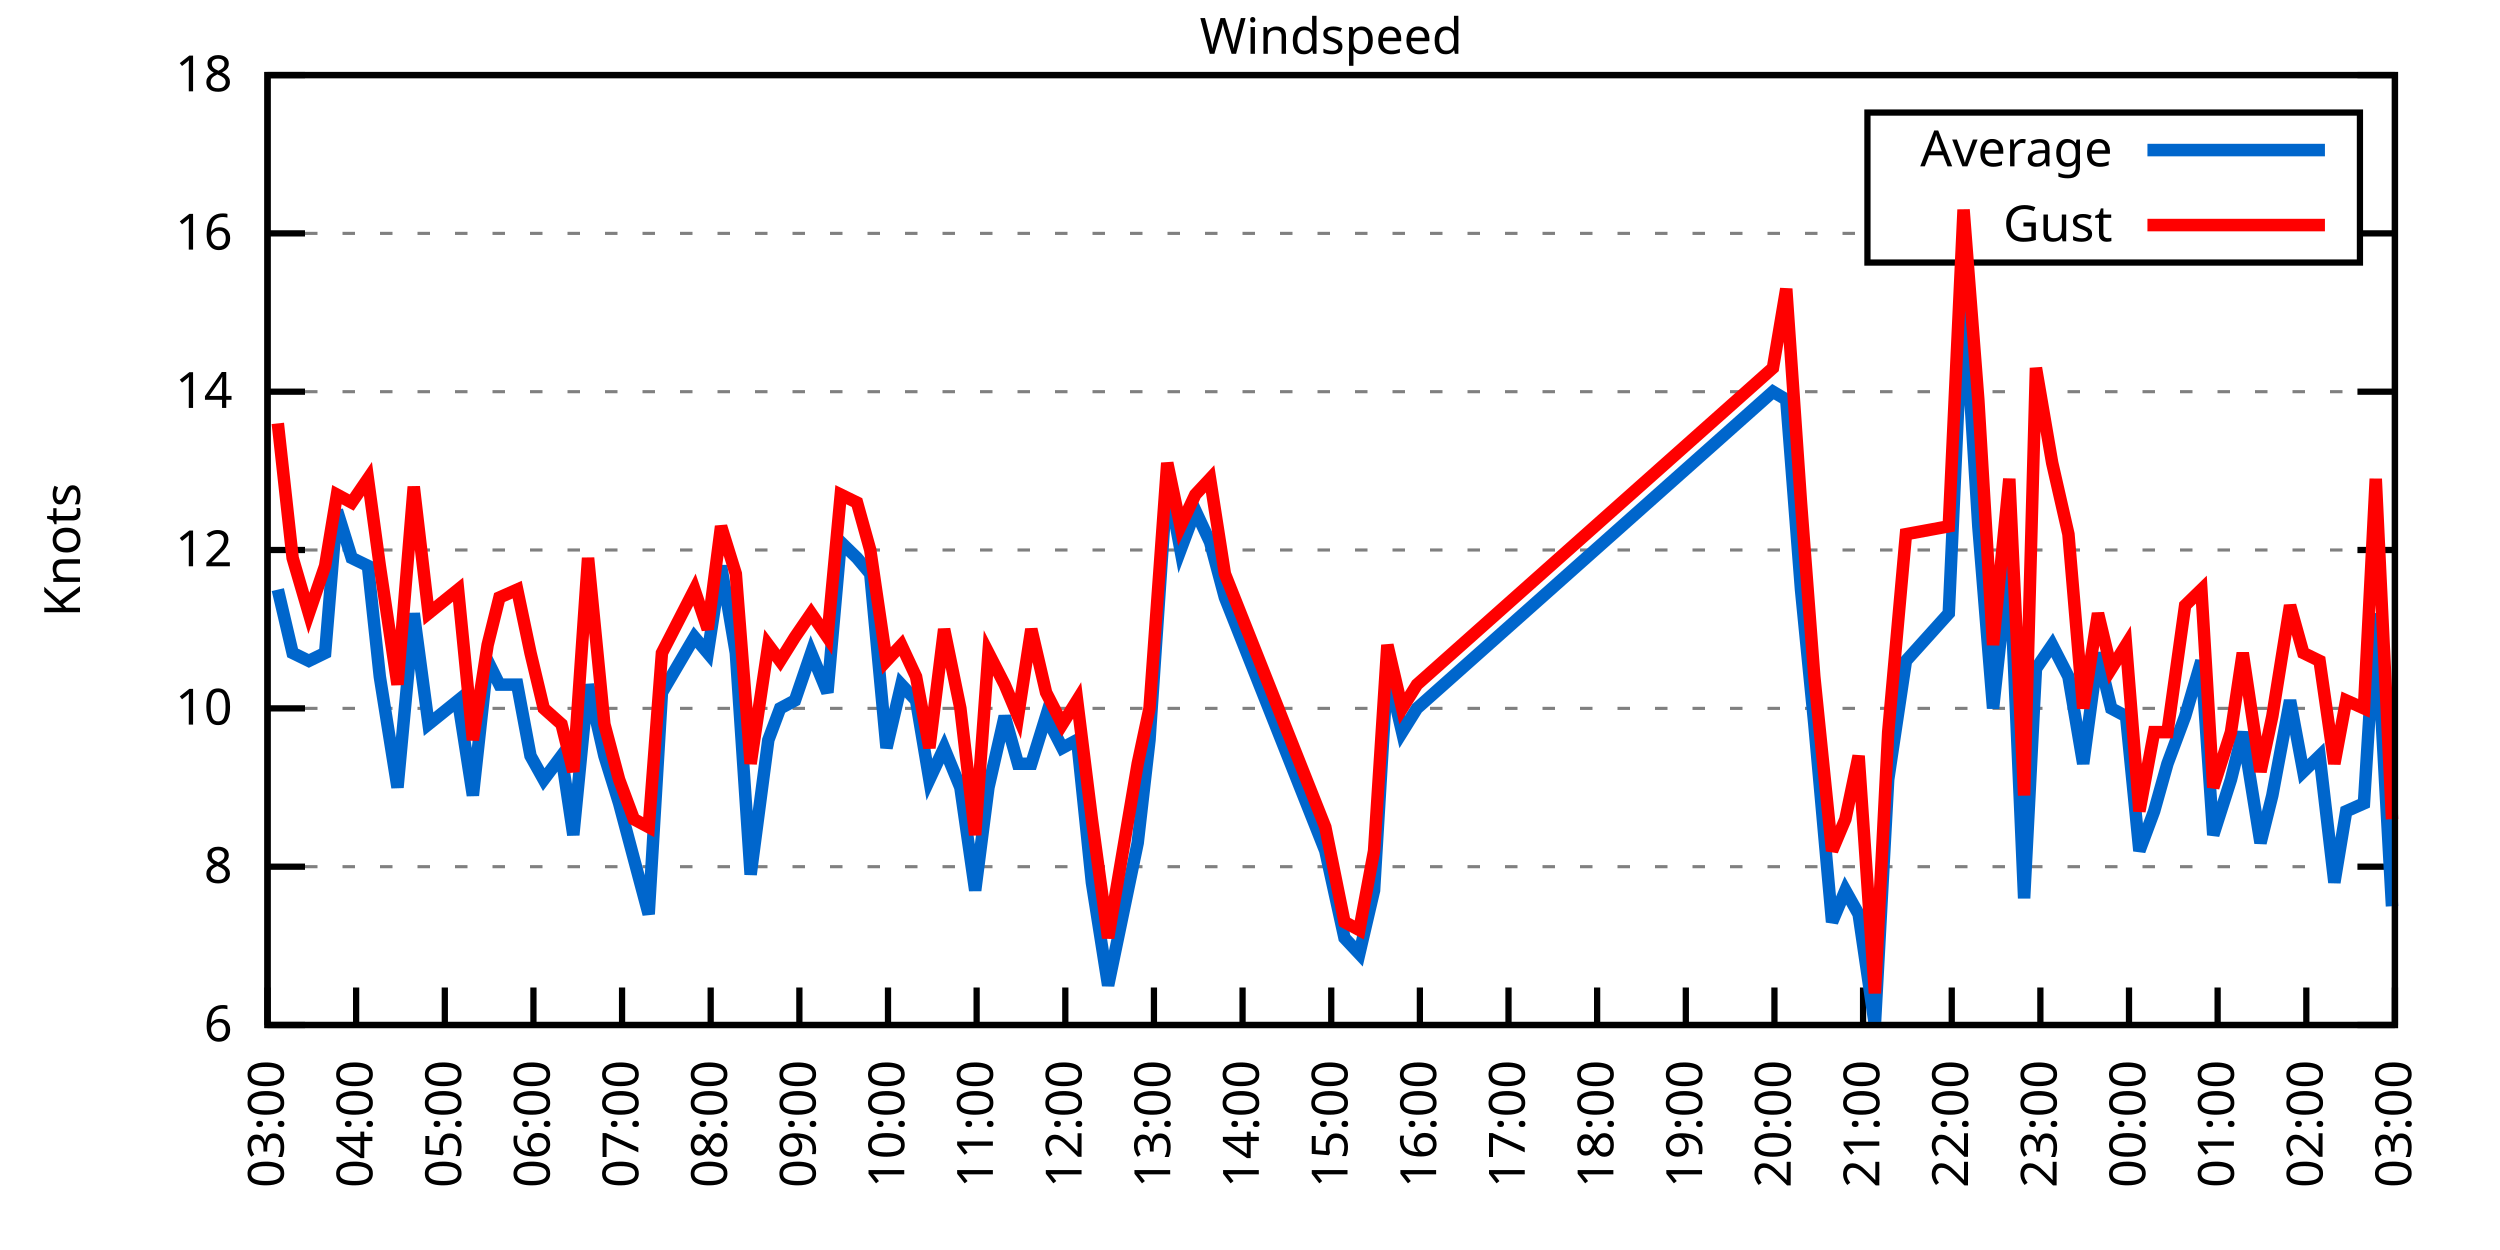
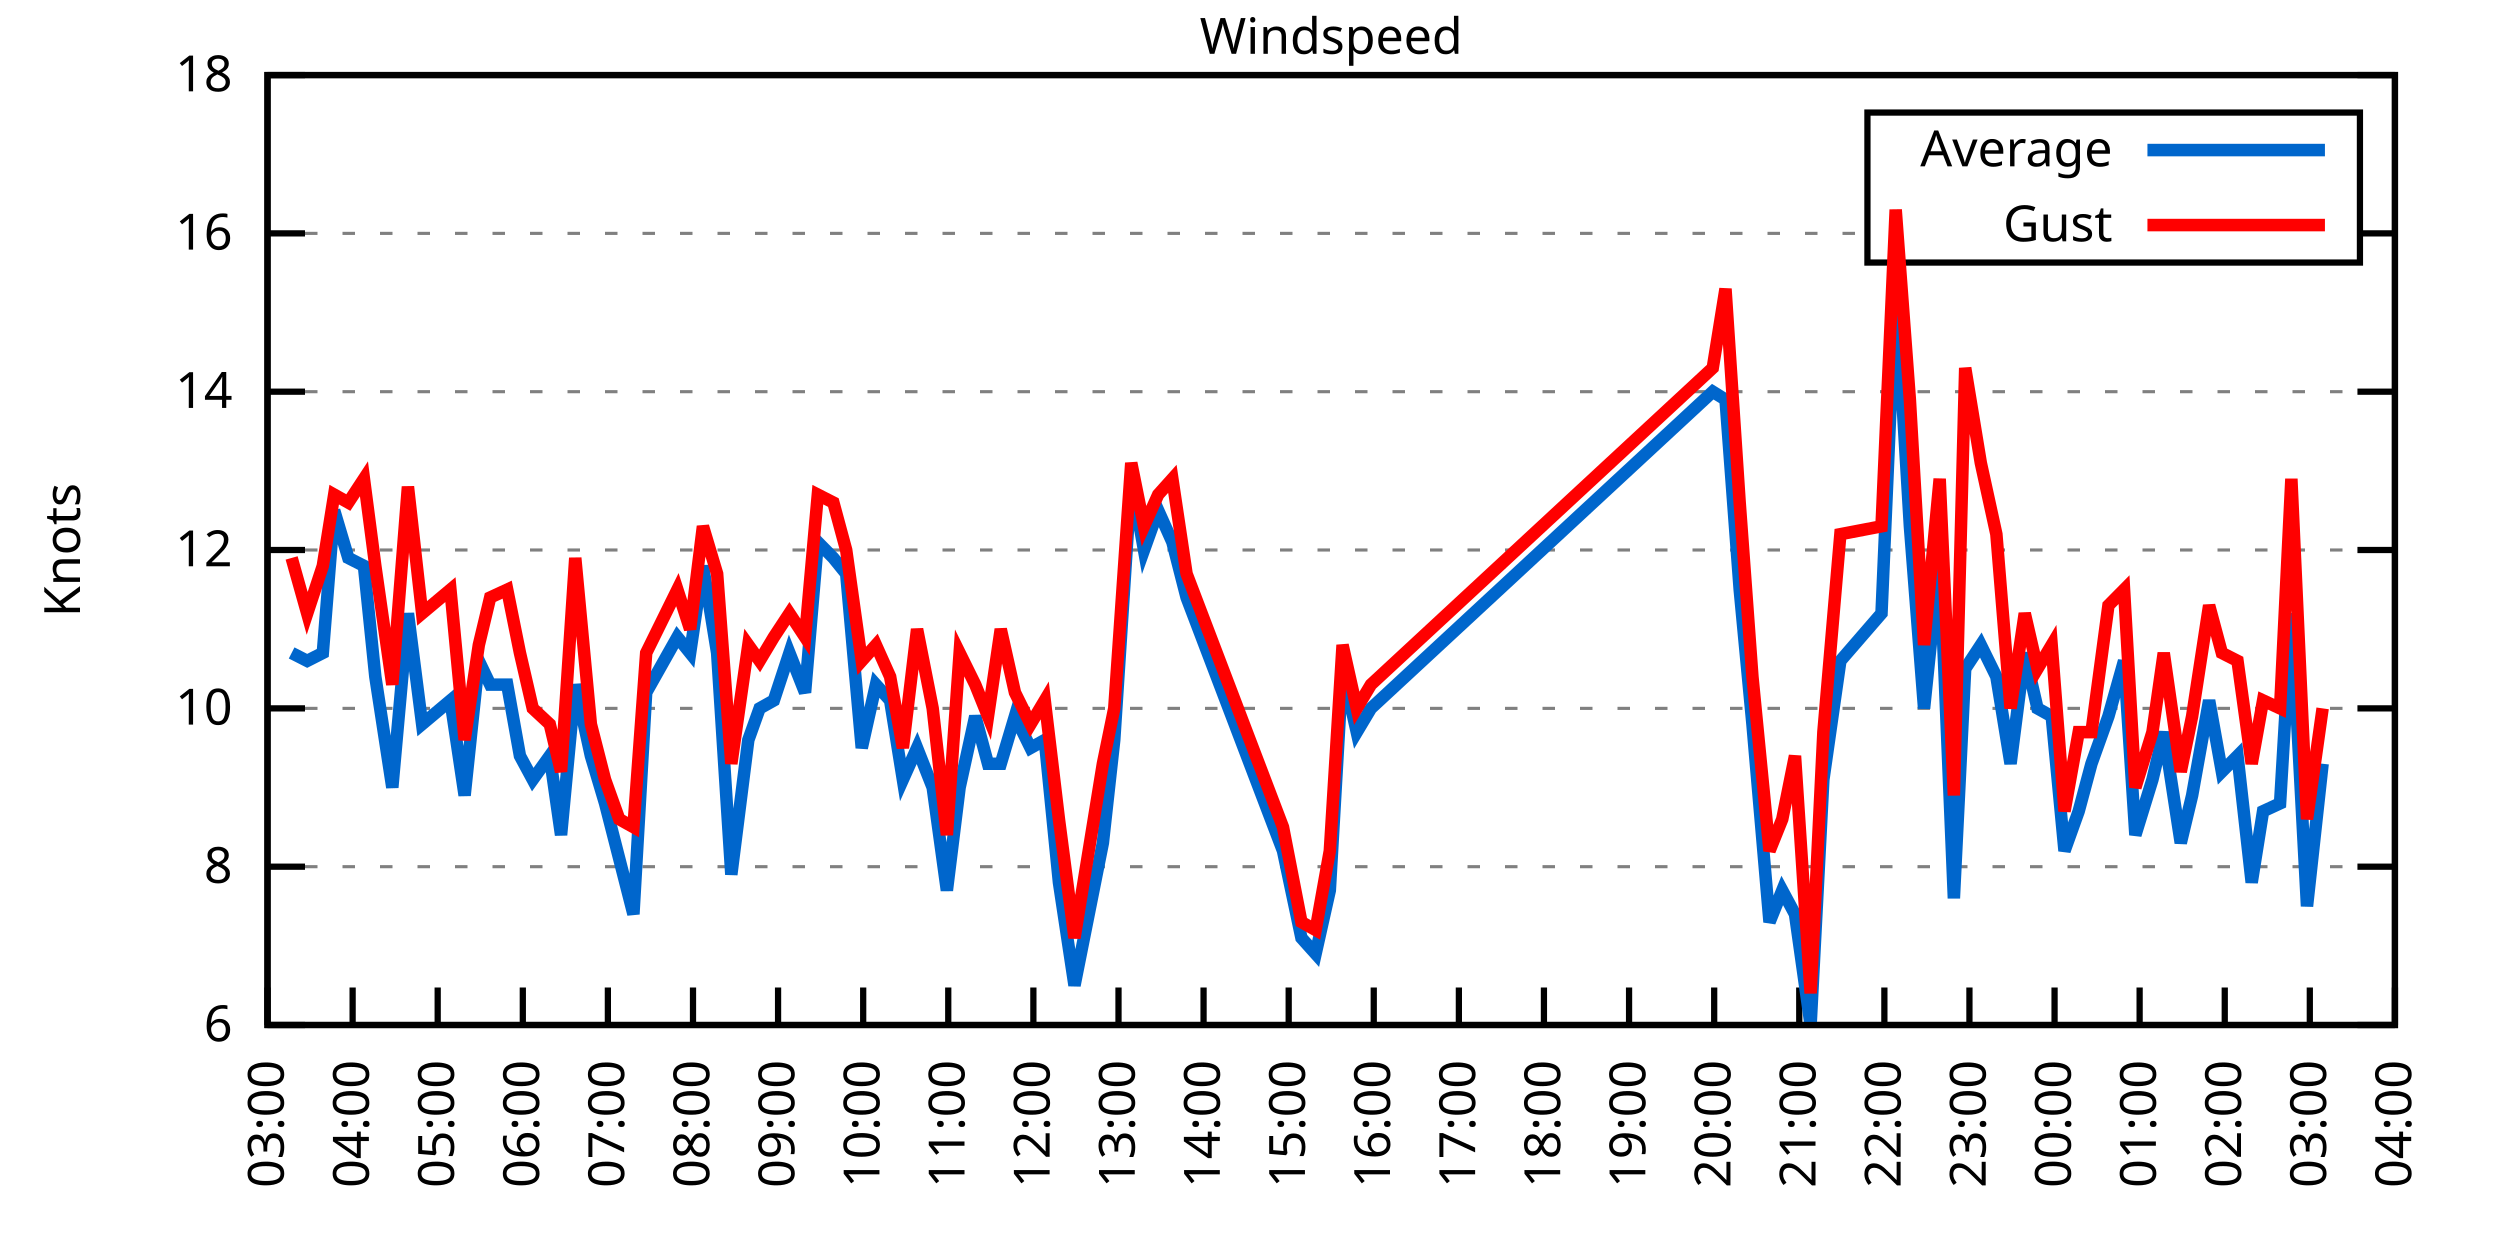
<svg xmlns="http://www.w3.org/2000/svg" xmlns:xlink="http://www.w3.org/1999/xlink" width="400" height="200" viewBox="0 0 400 200">
  <g id="gnuplot_canvas">
    <rect x="0" y="0" width="400" height="200" fill="none" />
    <defs>
      <circle id="gpDot" r="0.5" stroke-width="0.5" stroke="currentColor" />
      <path id="gpPt0" stroke-width="0.333" stroke="currentColor" d="M-1,0 h2 M0,-1 v2" />
      <path id="gpPt1" stroke-width="0.333" stroke="currentColor" d="M-1,-1 L1,1 M1,-1 L-1,1" />
      <path id="gpPt2" stroke-width="0.333" stroke="currentColor" d="M-1,0 L1,0 M0,-1 L0,1 M-1,-1 L1,1 M-1,1 L1,-1" />
      <rect id="gpPt3" stroke-width="0.333" stroke="currentColor" x="-1" y="-1" width="2" height="2" />
      <rect id="gpPt4" stroke-width="0.333" stroke="currentColor" fill="currentColor" x="-1" y="-1" width="2" height="2" />
      <circle id="gpPt5" stroke-width="0.333" stroke="currentColor" cx="0" cy="0" r="1" />
      <use xlink:href="#gpPt5" id="gpPt6" fill="currentColor" stroke="none" />
      <path id="gpPt7" stroke-width="0.333" stroke="currentColor" d="M0,-1.33 L-1.33,0.67 L1.33,0.67 z" />
      <use xlink:href="#gpPt7" id="gpPt8" fill="currentColor" stroke="none" />
      <use xlink:href="#gpPt7" id="gpPt9" stroke="currentColor" transform="rotate(180)" />
      <use xlink:href="#gpPt9" id="gpPt10" fill="currentColor" stroke="none" />
      <use xlink:href="#gpPt3" id="gpPt11" stroke="currentColor" transform="rotate(45)" />
      <use xlink:href="#gpPt11" id="gpPt12" fill="currentColor" stroke="none" />
      <path id="gpPt13" stroke-width="0.333" stroke="currentColor" d="M0,1.330 L1.265,0.411 L0.782,-1.067 L-0.782,-1.076 L-1.265,0.411 z" />
      <use xlink:href="#gpPt13" id="gpPt14" fill="currentColor" stroke="none" />
      <filter id="textbox" filterUnits="objectBoundingBox" x="0" y="0" height="1" width="1">
        <feFlood flood-color="white" flood-opacity="1" result="bgnd" />
        <feComposite in="SourceGraphic" in2="bgnd" operator="atop" />
      </filter>
      <filter id="greybox" filterUnits="objectBoundingBox" x="0" y="0" height="1" width="1">
        <feFlood flood-color="lightgrey" flood-opacity="1" result="grey" />
        <feComposite in="SourceGraphic" in2="grey" operator="atop" />
      </filter>
    </defs>
    <g fill="none" color="white" stroke="currentColor" stroke-width="1.00" stroke-linecap="butt" stroke-linejoin="miter">
</g>
    <g fill="none" color="black" stroke="currentColor" stroke-width="1.00" stroke-linecap="butt" stroke-linejoin="miter">
      <g stroke="none" shape-rendering="crispEdges">
        <polygon fill="rgb(255, 255, 255)" points="42.80,164.00 383.18,164.00 383.18,12.02 42.80,12.02 " />
      </g>
    </g>
    <g fill="none" color="black" stroke="currentColor" stroke-width="1.00" stroke-linecap="butt" stroke-linejoin="miter">
</g>
    <g fill="none" color="black" stroke="black" stroke-width="0.50" stroke-linecap="butt" stroke-linejoin="miter">
</g>
    <g fill="none" color="gray" stroke="currentColor" stroke-width="0.50" stroke-linecap="butt" stroke-linejoin="miter">
      <path stroke="gray" stroke-dasharray="2,4" class="gridline" d="M42.80,164.00 L383.19,164.00  " />
    </g>
    <g fill="none" color="gray" stroke="gray" stroke-width="1.00" stroke-linecap="butt" stroke-linejoin="miter">
</g>
    <g fill="none" color="black" stroke="currentColor" stroke-width="1.00" stroke-linecap="butt" stroke-linejoin="miter">
      <path stroke="black" d="M42.80,164.00 L48.80,164.00 M383.19,164.00 L377.19,164.00  " />
      <g transform="translate(37.20,166.60)" stroke="none" fill="black" font-family="Sans" font-size="8.00" text-anchor="end">
        <text>
          <tspan font-family="Sans"> 6</tspan>
        </text>
      </g>
    </g>
    <g fill="none" color="black" stroke="currentColor" stroke-width="1.00" stroke-linecap="butt" stroke-linejoin="miter">
</g>
    <g fill="none" color="black" stroke="black" stroke-width="0.50" stroke-linecap="butt" stroke-linejoin="miter">
</g>
    <g fill="none" color="gray" stroke="currentColor" stroke-width="0.50" stroke-linecap="butt" stroke-linejoin="miter">
      <path stroke="gray" stroke-dasharray="2,4" class="gridline" d="M42.80,138.67 L383.19,138.67  " />
    </g>
    <g fill="none" color="gray" stroke="gray" stroke-width="1.00" stroke-linecap="butt" stroke-linejoin="miter">
</g>
    <g fill="none" color="black" stroke="currentColor" stroke-width="1.00" stroke-linecap="butt" stroke-linejoin="miter">
      <path stroke="black" d="M42.80,138.67 L48.80,138.67 M383.19,138.67 L377.19,138.67  " />
      <g transform="translate(37.20,141.27)" stroke="none" fill="black" font-family="Sans" font-size="8.00" text-anchor="end">
        <text>
          <tspan font-family="Sans"> 8</tspan>
        </text>
      </g>
    </g>
    <g fill="none" color="black" stroke="currentColor" stroke-width="1.00" stroke-linecap="butt" stroke-linejoin="miter">
</g>
    <g fill="none" color="black" stroke="black" stroke-width="0.50" stroke-linecap="butt" stroke-linejoin="miter">
</g>
    <g fill="none" color="gray" stroke="currentColor" stroke-width="0.50" stroke-linecap="butt" stroke-linejoin="miter">
      <path stroke="gray" stroke-dasharray="2,4" class="gridline" d="M42.80,113.34 L383.19,113.34  " />
    </g>
    <g fill="none" color="gray" stroke="gray" stroke-width="1.00" stroke-linecap="butt" stroke-linejoin="miter">
</g>
    <g fill="none" color="black" stroke="currentColor" stroke-width="1.00" stroke-linecap="butt" stroke-linejoin="miter">
      <path stroke="black" d="M42.80,113.34 L48.80,113.34 M383.19,113.34 L377.19,113.34  " />
      <g transform="translate(37.20,115.94)" stroke="none" fill="black" font-family="Sans" font-size="8.00" text-anchor="end">
        <text>
          <tspan font-family="Sans"> 10</tspan>
        </text>
      </g>
    </g>
    <g fill="none" color="black" stroke="currentColor" stroke-width="1.00" stroke-linecap="butt" stroke-linejoin="miter">
</g>
    <g fill="none" color="black" stroke="black" stroke-width="0.50" stroke-linecap="butt" stroke-linejoin="miter">
</g>
    <g fill="none" color="gray" stroke="currentColor" stroke-width="0.50" stroke-linecap="butt" stroke-linejoin="miter">
      <path stroke="gray" stroke-dasharray="2,4" class="gridline" d="M42.80,88.00 L383.19,88.00  " />
    </g>
    <g fill="none" color="gray" stroke="gray" stroke-width="1.00" stroke-linecap="butt" stroke-linejoin="miter">
</g>
    <g fill="none" color="black" stroke="currentColor" stroke-width="1.00" stroke-linecap="butt" stroke-linejoin="miter">
      <path stroke="black" d="M42.80,88.00 L48.80,88.00 M383.19,88.00 L377.19,88.00  " />
      <g transform="translate(37.20,90.60)" stroke="none" fill="black" font-family="Sans" font-size="8.00" text-anchor="end">
        <text>
          <tspan font-family="Sans"> 12</tspan>
        </text>
      </g>
    </g>
    <g fill="none" color="black" stroke="currentColor" stroke-width="1.00" stroke-linecap="butt" stroke-linejoin="miter">
</g>
    <g fill="none" color="black" stroke="black" stroke-width="0.50" stroke-linecap="butt" stroke-linejoin="miter">
</g>
    <g fill="none" color="gray" stroke="currentColor" stroke-width="0.50" stroke-linecap="butt" stroke-linejoin="miter">
      <path stroke="gray" stroke-dasharray="2,4" class="gridline" d="M42.80,62.67 L383.19,62.67  " />
    </g>
    <g fill="none" color="gray" stroke="gray" stroke-width="1.00" stroke-linecap="butt" stroke-linejoin="miter">
</g>
    <g fill="none" color="black" stroke="currentColor" stroke-width="1.00" stroke-linecap="butt" stroke-linejoin="miter">
      <path stroke="black" d="M42.80,62.67 L48.80,62.67 M383.19,62.67 L377.19,62.67  " />
      <g transform="translate(37.20,65.27)" stroke="none" fill="black" font-family="Sans" font-size="8.00" text-anchor="end">
        <text>
          <tspan font-family="Sans"> 14</tspan>
        </text>
      </g>
    </g>
    <g fill="none" color="black" stroke="currentColor" stroke-width="1.00" stroke-linecap="butt" stroke-linejoin="miter">
</g>
    <g fill="none" color="black" stroke="black" stroke-width="0.50" stroke-linecap="butt" stroke-linejoin="miter">
</g>
    <g fill="none" color="gray" stroke="currentColor" stroke-width="0.50" stroke-linecap="butt" stroke-linejoin="miter">
      <path stroke="gray" stroke-dasharray="2,4" class="gridline" d="M42.80,37.34 L298.79,37.34 M377.59,37.34 L383.19,37.34  " />
    </g>
    <g fill="none" color="gray" stroke="gray" stroke-width="1.00" stroke-linecap="butt" stroke-linejoin="miter">
</g>
    <g fill="none" color="black" stroke="currentColor" stroke-width="1.00" stroke-linecap="butt" stroke-linejoin="miter">
      <path stroke="black" d="M42.80,37.34 L48.80,37.34 M383.19,37.34 L377.19,37.34  " />
      <g transform="translate(37.20,39.94)" stroke="none" fill="black" font-family="Sans" font-size="8.00" text-anchor="end">
        <text>
          <tspan font-family="Sans"> 16</tspan>
        </text>
      </g>
    </g>
    <g fill="none" color="black" stroke="currentColor" stroke-width="1.00" stroke-linecap="butt" stroke-linejoin="miter">
</g>
    <g fill="none" color="black" stroke="black" stroke-width="0.50" stroke-linecap="butt" stroke-linejoin="miter">
</g>
    <g fill="none" color="gray" stroke="currentColor" stroke-width="0.50" stroke-linecap="butt" stroke-linejoin="miter">
      <path stroke="gray" stroke-dasharray="2,4" class="gridline" d="M42.80,12.01 L383.19,12.01  " />
    </g>
    <g fill="none" color="gray" stroke="gray" stroke-width="1.00" stroke-linecap="butt" stroke-linejoin="miter">
</g>
    <g fill="none" color="black" stroke="currentColor" stroke-width="1.00" stroke-linecap="butt" stroke-linejoin="miter">
      <path stroke="black" d="M42.80,12.01 L48.80,12.01 M383.19,12.01 L377.19,12.01  " />
      <g transform="translate(37.20,14.61)" stroke="none" fill="black" font-family="Sans" font-size="8.00" text-anchor="end">
        <text>
          <tspan font-family="Sans"> 18</tspan>
        </text>
      </g>
    </g>
    <g fill="none" color="black" stroke="currentColor" stroke-width="1.00" stroke-linecap="butt" stroke-linejoin="miter">
      <path stroke="black" d="M42.80,164.00 L42.80,158.00  " />
      <g transform="translate(45.40,169.60) rotate(270.00)" stroke="none" fill="black" font-family="Sans" font-size="8.00" text-anchor="end">
        <text>
          <tspan font-family="Sans">03:00</tspan>
        </text>
      </g>
    </g>
    <g fill="none" color="black" stroke="currentColor" stroke-width="1.00" stroke-linecap="butt" stroke-linejoin="miter">
-       <path stroke="black" d="M56.98,164.00 L56.98,158.00  " />
-       <g transform="translate(59.58,169.60) rotate(270.00)" stroke="none" fill="black" font-family="Sans" font-size="8.00" text-anchor="end">
+       <path stroke="black" d="M56.42,164.00 L56.42,158.00  " />
+       <g transform="translate(59.02,169.60) rotate(270.00)" stroke="none" fill="black" font-family="Sans" font-size="8.00" text-anchor="end">
        <text>
          <tspan font-family="Sans">04:00</tspan>
        </text>
      </g>
    </g>
    <g fill="none" color="black" stroke="currentColor" stroke-width="1.00" stroke-linecap="butt" stroke-linejoin="miter">
-       <path stroke="black" d="M71.17,164.00 L71.17,158.00  " />
-       <g transform="translate(73.77,169.60) rotate(270.00)" stroke="none" fill="black" font-family="Sans" font-size="8.00" text-anchor="end">
+       <path stroke="black" d="M70.03,164.00 L70.03,158.00  " />
+       <g transform="translate(72.63,169.60) rotate(270.00)" stroke="none" fill="black" font-family="Sans" font-size="8.00" text-anchor="end">
        <text>
          <tspan font-family="Sans">05:00</tspan>
        </text>
      </g>
    </g>
    <g fill="none" color="black" stroke="currentColor" stroke-width="1.00" stroke-linecap="butt" stroke-linejoin="miter">
-       <path stroke="black" d="M85.35,164.00 L85.35,158.00  " />
-       <g transform="translate(87.95,169.60) rotate(270.00)" stroke="none" fill="black" font-family="Sans" font-size="8.00" text-anchor="end">
+       <path stroke="black" d="M83.65,164.00 L83.65,158.00  " />
+       <g transform="translate(86.25,169.60) rotate(270.00)" stroke="none" fill="black" font-family="Sans" font-size="8.00" text-anchor="end">
        <text>
          <tspan font-family="Sans">06:00</tspan>
        </text>
      </g>
    </g>
    <g fill="none" color="black" stroke="currentColor" stroke-width="1.00" stroke-linecap="butt" stroke-linejoin="miter">
-       <path stroke="black" d="M99.53,164.00 L99.53,158.00  " />
-       <g transform="translate(102.13,169.60) rotate(270.00)" stroke="none" fill="black" font-family="Sans" font-size="8.00" text-anchor="end">
+       <path stroke="black" d="M97.26,164.00 L97.26,158.00  " />
+       <g transform="translate(99.86,169.60) rotate(270.00)" stroke="none" fill="black" font-family="Sans" font-size="8.00" text-anchor="end">
        <text>
          <tspan font-family="Sans">07:00</tspan>
        </text>
      </g>
    </g>
    <g fill="none" color="black" stroke="currentColor" stroke-width="1.00" stroke-linecap="butt" stroke-linejoin="miter">
-       <path stroke="black" d="M113.71,164.00 L113.71,158.00  " />
-       <g transform="translate(116.31,169.60) rotate(270.00)" stroke="none" fill="black" font-family="Sans" font-size="8.00" text-anchor="end">
+       <path stroke="black" d="M110.88,164.00 L110.88,158.00  " />
+       <g transform="translate(113.48,169.60) rotate(270.00)" stroke="none" fill="black" font-family="Sans" font-size="8.00" text-anchor="end">
        <text>
          <tspan font-family="Sans">08:00</tspan>
        </text>
      </g>
    </g>
    <g fill="none" color="black" stroke="currentColor" stroke-width="1.00" stroke-linecap="butt" stroke-linejoin="miter">
-       <path stroke="black" d="M127.90,164.00 L127.90,158.00  " />
-       <g transform="translate(130.50,169.60) rotate(270.00)" stroke="none" fill="black" font-family="Sans" font-size="8.00" text-anchor="end">
+       <path stroke="black" d="M124.49,164.00 L124.49,158.00  " />
+       <g transform="translate(127.09,169.60) rotate(270.00)" stroke="none" fill="black" font-family="Sans" font-size="8.00" text-anchor="end">
        <text>
          <tspan font-family="Sans">09:00</tspan>
        </text>
      </g>
    </g>
    <g fill="none" color="black" stroke="currentColor" stroke-width="1.00" stroke-linecap="butt" stroke-linejoin="miter">
-       <path stroke="black" d="M142.08,164.00 L142.08,158.00  " />
-       <g transform="translate(144.68,169.60) rotate(270.00)" stroke="none" fill="black" font-family="Sans" font-size="8.00" text-anchor="end">
+       <path stroke="black" d="M138.11,164.00 L138.11,158.00  " />
+       <g transform="translate(140.71,169.60) rotate(270.00)" stroke="none" fill="black" font-family="Sans" font-size="8.00" text-anchor="end">
        <text>
          <tspan font-family="Sans">10:00</tspan>
        </text>
      </g>
    </g>
    <g fill="none" color="black" stroke="currentColor" stroke-width="1.00" stroke-linecap="butt" stroke-linejoin="miter">
-       <path stroke="black" d="M156.26,164.00 L156.26,158.00  " />
-       <g transform="translate(158.86,169.60) rotate(270.00)" stroke="none" fill="black" font-family="Sans" font-size="8.00" text-anchor="end">
+       <path stroke="black" d="M151.72,164.00 L151.72,158.00  " />
+       <g transform="translate(154.32,169.60) rotate(270.00)" stroke="none" fill="black" font-family="Sans" font-size="8.00" text-anchor="end">
        <text>
          <tspan font-family="Sans">11:00</tspan>
        </text>
      </g>
    </g>
    <g fill="none" color="black" stroke="currentColor" stroke-width="1.00" stroke-linecap="butt" stroke-linejoin="miter">
-       <path stroke="black" d="M170.45,164.00 L170.45,158.00  " />
-       <g transform="translate(173.05,169.60) rotate(270.00)" stroke="none" fill="black" font-family="Sans" font-size="8.00" text-anchor="end">
+       <path stroke="black" d="M165.34,164.00 L165.34,158.00  " />
+       <g transform="translate(167.94,169.60) rotate(270.00)" stroke="none" fill="black" font-family="Sans" font-size="8.00" text-anchor="end">
        <text>
          <tspan font-family="Sans">12:00</tspan>
        </text>
      </g>
    </g>
    <g fill="none" color="black" stroke="currentColor" stroke-width="1.00" stroke-linecap="butt" stroke-linejoin="miter">
-       <path stroke="black" d="M184.63,164.00 L184.63,158.00  " />
-       <g transform="translate(187.23,169.60) rotate(270.00)" stroke="none" fill="black" font-family="Sans" font-size="8.00" text-anchor="end">
+       <path stroke="black" d="M178.96,164.00 L178.96,158.00  " />
+       <g transform="translate(181.56,169.60) rotate(270.00)" stroke="none" fill="black" font-family="Sans" font-size="8.00" text-anchor="end">
        <text>
          <tspan font-family="Sans">13:00</tspan>
        </text>
      </g>
    </g>
    <g fill="none" color="black" stroke="currentColor" stroke-width="1.00" stroke-linecap="butt" stroke-linejoin="miter">
-       <path stroke="black" d="M198.81,164.00 L198.81,158.00  " />
-       <g transform="translate(201.41,169.60) rotate(270.00)" stroke="none" fill="black" font-family="Sans" font-size="8.00" text-anchor="end">
+       <path stroke="black" d="M192.57,164.00 L192.57,158.00  " />
+       <g transform="translate(195.17,169.60) rotate(270.00)" stroke="none" fill="black" font-family="Sans" font-size="8.00" text-anchor="end">
        <text>
          <tspan font-family="Sans">14:00</tspan>
        </text>
      </g>
    </g>
    <g fill="none" color="black" stroke="currentColor" stroke-width="1.00" stroke-linecap="butt" stroke-linejoin="miter">
-       <path stroke="black" d="M213.00,164.00 L213.00,158.00  " />
-       <g transform="translate(215.60,169.60) rotate(270.00)" stroke="none" fill="black" font-family="Sans" font-size="8.00" text-anchor="end">
+       <path stroke="black" d="M206.19,164.00 L206.19,158.00  " />
+       <g transform="translate(208.79,169.60) rotate(270.00)" stroke="none" fill="black" font-family="Sans" font-size="8.00" text-anchor="end">
        <text>
          <tspan font-family="Sans">15:00</tspan>
        </text>
      </g>
    </g>
    <g fill="none" color="black" stroke="currentColor" stroke-width="1.00" stroke-linecap="butt" stroke-linejoin="miter">
-       <path stroke="black" d="M227.18,164.00 L227.18,158.00  " />
-       <g transform="translate(229.78,169.60) rotate(270.00)" stroke="none" fill="black" font-family="Sans" font-size="8.00" text-anchor="end">
+       <path stroke="black" d="M219.80,164.00 L219.80,158.00  " />
+       <g transform="translate(222.40,169.60) rotate(270.00)" stroke="none" fill="black" font-family="Sans" font-size="8.00" text-anchor="end">
        <text>
          <tspan font-family="Sans">16:00</tspan>
        </text>
      </g>
    </g>
    <g fill="none" color="black" stroke="currentColor" stroke-width="1.00" stroke-linecap="butt" stroke-linejoin="miter">
-       <path stroke="black" d="M241.36,164.00 L241.36,158.00  " />
-       <g transform="translate(243.96,169.60) rotate(270.00)" stroke="none" fill="black" font-family="Sans" font-size="8.00" text-anchor="end">
+       <path stroke="black" d="M233.42,164.00 L233.42,158.00  " />
+       <g transform="translate(236.02,169.60) rotate(270.00)" stroke="none" fill="black" font-family="Sans" font-size="8.00" text-anchor="end">
        <text>
          <tspan font-family="Sans">17:00</tspan>
        </text>
      </g>
    </g>
    <g fill="none" color="black" stroke="currentColor" stroke-width="1.00" stroke-linecap="butt" stroke-linejoin="miter">
-       <path stroke="black" d="M255.54,164.00 L255.54,158.00  " />
-       <g transform="translate(258.14,169.60) rotate(270.00)" stroke="none" fill="black" font-family="Sans" font-size="8.00" text-anchor="end">
+       <path stroke="black" d="M247.03,164.00 L247.03,158.00  " />
+       <g transform="translate(249.63,169.60) rotate(270.00)" stroke="none" fill="black" font-family="Sans" font-size="8.00" text-anchor="end">
        <text>
          <tspan font-family="Sans">18:00</tspan>
        </text>
      </g>
    </g>
    <g fill="none" color="black" stroke="currentColor" stroke-width="1.00" stroke-linecap="butt" stroke-linejoin="miter">
-       <path stroke="black" d="M269.73,164.00 L269.73,158.00  " />
-       <g transform="translate(272.33,169.60) rotate(270.00)" stroke="none" fill="black" font-family="Sans" font-size="8.00" text-anchor="end">
+       <path stroke="black" d="M260.65,164.00 L260.65,158.00  " />
+       <g transform="translate(263.25,169.60) rotate(270.00)" stroke="none" fill="black" font-family="Sans" font-size="8.00" text-anchor="end">
        <text>
          <tspan font-family="Sans">19:00</tspan>
        </text>
      </g>
    </g>
    <g fill="none" color="black" stroke="currentColor" stroke-width="1.00" stroke-linecap="butt" stroke-linejoin="miter">
-       <path stroke="black" d="M283.91,164.00 L283.91,158.00  " />
-       <g transform="translate(286.51,169.60) rotate(270.00)" stroke="none" fill="black" font-family="Sans" font-size="8.00" text-anchor="end">
+       <path stroke="black" d="M274.27,164.00 L274.27,158.00  " />
+       <g transform="translate(276.87,169.60) rotate(270.00)" stroke="none" fill="black" font-family="Sans" font-size="8.00" text-anchor="end">
        <text>
          <tspan font-family="Sans">20:00</tspan>
        </text>
      </g>
    </g>
    <g fill="none" color="black" stroke="currentColor" stroke-width="1.00" stroke-linecap="butt" stroke-linejoin="miter">
-       <path stroke="black" d="M298.09,164.00 L298.09,158.00  " />
-       <g transform="translate(300.69,169.60) rotate(270.00)" stroke="none" fill="black" font-family="Sans" font-size="8.00" text-anchor="end">
+       <path stroke="black" d="M287.88,164.00 L287.88,158.00  " />
+       <g transform="translate(290.48,169.60) rotate(270.00)" stroke="none" fill="black" font-family="Sans" font-size="8.00" text-anchor="end">
        <text>
          <tspan font-family="Sans">21:00</tspan>
        </text>
      </g>
    </g>
    <g fill="none" color="black" stroke="currentColor" stroke-width="1.00" stroke-linecap="butt" stroke-linejoin="miter">
-       <path stroke="black" d="M312.28,164.00 L312.28,158.00  " />
-       <g transform="translate(314.88,169.60) rotate(270.00)" stroke="none" fill="black" font-family="Sans" font-size="8.00" text-anchor="end">
+       <path stroke="black" d="M301.50,164.00 L301.50,158.00  " />
+       <g transform="translate(304.10,169.60) rotate(270.00)" stroke="none" fill="black" font-family="Sans" font-size="8.00" text-anchor="end">
        <text>
          <tspan font-family="Sans">22:00</tspan>
        </text>
      </g>
    </g>
    <g fill="none" color="black" stroke="currentColor" stroke-width="1.00" stroke-linecap="butt" stroke-linejoin="miter">
-       <path stroke="black" d="M326.46,164.00 L326.46,158.00  " />
-       <g transform="translate(329.06,169.60) rotate(270.00)" stroke="none" fill="black" font-family="Sans" font-size="8.00" text-anchor="end">
+       <path stroke="black" d="M315.11,164.00 L315.11,158.00  " />
+       <g transform="translate(317.71,169.60) rotate(270.00)" stroke="none" fill="black" font-family="Sans" font-size="8.00" text-anchor="end">
        <text>
          <tspan font-family="Sans">23:00</tspan>
        </text>
      </g>
    </g>
    <g fill="none" color="black" stroke="currentColor" stroke-width="1.00" stroke-linecap="butt" stroke-linejoin="miter">
-       <path stroke="black" d="M340.64,164.00 L340.64,158.00  " />
-       <g transform="translate(343.24,169.60) rotate(270.00)" stroke="none" fill="black" font-family="Sans" font-size="8.00" text-anchor="end">
+       <path stroke="black" d="M328.73,164.00 L328.73,158.00  " />
+       <g transform="translate(331.33,169.60) rotate(270.00)" stroke="none" fill="black" font-family="Sans" font-size="8.00" text-anchor="end">
        <text>
          <tspan font-family="Sans">00:00</tspan>
        </text>
      </g>
    </g>
    <g fill="none" color="black" stroke="currentColor" stroke-width="1.00" stroke-linecap="butt" stroke-linejoin="miter">
-       <path stroke="black" d="M354.82,164.00 L354.82,158.00  " />
-       <g transform="translate(357.42,169.60) rotate(270.00)" stroke="none" fill="black" font-family="Sans" font-size="8.00" text-anchor="end">
+       <path stroke="black" d="M342.34,164.00 L342.34,158.00  " />
+       <g transform="translate(344.94,169.60) rotate(270.00)" stroke="none" fill="black" font-family="Sans" font-size="8.00" text-anchor="end">
        <text>
          <tspan font-family="Sans">01:00</tspan>
        </text>
      </g>
    </g>
    <g fill="none" color="black" stroke="currentColor" stroke-width="1.00" stroke-linecap="butt" stroke-linejoin="miter">
-       <path stroke="black" d="M369.01,164.00 L369.01,158.00  " />
-       <g transform="translate(371.61,169.60) rotate(270.00)" stroke="none" fill="black" font-family="Sans" font-size="8.00" text-anchor="end">
+       <path stroke="black" d="M355.96,164.00 L355.96,158.00  " />
+       <g transform="translate(358.56,169.60) rotate(270.00)" stroke="none" fill="black" font-family="Sans" font-size="8.00" text-anchor="end">
        <text>
          <tspan font-family="Sans">02:00</tspan>
+         </text>
+       </g>
+     </g>
+     <g fill="none" color="black" stroke="currentColor" stroke-width="1.00" stroke-linecap="butt" stroke-linejoin="miter">
+       <path stroke="black" d="M369.57,164.00 L369.57,158.00  " />
+       <g transform="translate(372.17,169.60) rotate(270.00)" stroke="none" fill="black" font-family="Sans" font-size="8.00" text-anchor="end">
+         <text>
+           <tspan font-family="Sans">03:00</tspan>
        </text>
      </g>
    </g>
    <g fill="none" color="black" stroke="currentColor" stroke-width="1.00" stroke-linecap="butt" stroke-linejoin="miter">
      <path stroke="black" d="M383.19,164.00 L383.19,158.00  " />
      <g transform="translate(385.79,169.60) rotate(270.00)" stroke="none" fill="black" font-family="Sans" font-size="8.00" text-anchor="end">
        <text>
-           <tspan font-family="Sans">03:00</tspan>
+           <tspan font-family="Sans">04:00</tspan>
        </text>
      </g>
    </g>
    <g fill="none" color="black" stroke="currentColor" stroke-width="1.00" stroke-linecap="butt" stroke-linejoin="miter">
</g>
    <g fill="none" color="black" stroke="currentColor" stroke-width="1.00" stroke-linecap="butt" stroke-linejoin="miter">
      <path stroke="black" d="M42.80,12.01 L42.80,164.00 L383.19,164.00 L383.19,12.01 L42.80,12.01 Z  " />
    </g>
    <g fill="none" color="black" stroke="currentColor" stroke-width="1.00" stroke-linecap="butt" stroke-linejoin="miter">
</g>
    <g fill="none" color="black" stroke="currentColor" stroke-width="1.00" stroke-linecap="butt" stroke-linejoin="miter">
      <path stroke="black" d="M298.79,42.01 L298.79,18.01 L377.59,18.01 L377.59,42.01 L298.79,42.01 Z  " />
    </g>
    <g id="Windspeed_plot_1">
      <g fill="none" color="white" stroke="black" stroke-width="2.00" stroke-linecap="butt" stroke-linejoin="miter">
</g>
      <g fill="none" color="black" stroke="currentColor" stroke-width="2.00" stroke-linecap="butt" stroke-linejoin="miter">
        <g transform="translate(337.99,26.61)" stroke="none" fill="black" font-family="Sans" font-size="8.00" text-anchor="end">
          <text>
            <tspan font-family="Sans">Average</tspan>
          </text>
        </g>
      </g>
      <g fill="none" color="black" stroke="currentColor" stroke-width="2.00" stroke-linecap="butt" stroke-linejoin="miter">
-         <path stroke="rgb(  0, 102, 204)" d="M343.59,24.01 L371.99,24.01 M44.45,94.34 L46.82,104.47 L49.42,105.74 L52.02,104.47 L53.91,81.67 L56.27,89.27   L58.87,90.54 L60.77,108.27 L63.60,126.00 L66.20,98.14 L68.57,115.87 L73.29,112.07 L75.66,127.27 L78.02,105.74   L79.91,109.54 L82.75,109.54 L84.88,120.94 L87.00,124.74 L89.84,120.94 L91.73,133.60 L94.09,109.54 L96.70,120.94   L99.06,128.54 L101.42,137.40 L103.79,146.27 L105.91,110.80 L111.11,101.94 L113.24,104.47 L115.37,90.54 L117.73,104.47   L120.10,139.93 L122.93,118.40 L124.82,113.34 L127.19,112.07 L129.79,104.47 L132.39,110.80 L134.52,86.74 L137.12,89.27   L139.24,91.80 L141.84,119.67 L144.21,109.54 L146.57,112.07 L148.70,124.74 L151.06,119.67 L153.66,126.00 L156.03,142.47   L158.15,126.00 L160.75,114.60 L162.88,122.20 L165.01,122.20 L167.37,114.60 L169.97,119.67 L172.34,118.40 L174.70,141.20   L177.30,157.67 L182.03,134.87 L183.92,118.40 L186.76,76.61 L188.88,88.00 L191.25,81.67 L193.61,86.74 L195.98,95.60   L212.05,136.14 L215.12,150.07 L217.49,152.60 L219.85,142.47 L221.98,107.00 L224.34,117.14 L226.71,113.34 L283.67,62.67   L285.80,63.94 L288.16,94.34 L290.29,115.87 L293.13,147.53 L295.26,142.47 L297.38,146.27 L299.98,164.00 L302.11,124.74   L304.95,105.74 L311.80,98.14 L314.17,46.21 L316.53,84.21 L318.89,113.34 L321.49,89.27 L323.86,143.73 L325.75,107.00   L328.35,103.20 L330.95,108.27 L333.31,122.20 L335.68,104.47 L337.80,113.34 L340.17,114.60 L342.30,136.14 L344.66,129.80   L346.79,122.20 L349.62,114.60 L352.22,105.74 L354.12,133.60 L356.95,124.74 L358.84,117.14 L361.68,134.87 L363.57,127.27   L366.41,112.07 L368.53,123.47 L371.13,120.94 L373.50,141.20 L375.39,129.80 L378.23,128.54 L380.12,98.14 L382.72,145.00    " />
+         <path stroke="rgb(  0, 102, 204)" d="M343.59,24.01 L371.99,24.01 M46.66,104.47 L49.15,105.74 L51.65,104.47 L53.47,81.67 L55.73,89.27 L58.23,90.54   L60.05,108.27 L62.77,126.00 L65.27,98.14 L67.54,115.87 L72.07,112.07 L74.34,127.27 L76.61,105.74 L78.43,109.54   L81.15,109.54 L83.19,120.94 L85.24,124.74 L87.96,120.94 L89.77,133.60 L92.04,109.54 L94.54,120.94 L96.81,128.54   L99.08,137.40 L101.35,146.27 L103.39,110.80 L108.38,101.94 L110.42,104.47 L112.47,90.54 L114.74,104.47 L117.01,139.93   L119.73,118.40 L121.54,113.34 L123.81,112.07 L126.31,104.47 L128.81,110.80 L130.85,86.74 L133.34,89.27 L135.39,91.80   L137.88,119.67 L140.15,109.54 L142.42,112.07 L144.46,124.74 L146.73,119.67 L149.23,126.00 L151.50,142.47 L153.54,126.00   L156.04,114.60 L158.08,122.20 L160.12,122.20 L162.39,114.60 L164.89,119.67 L167.16,118.40 L169.43,141.20 L171.92,157.67   L176.46,134.87 L178.28,118.40 L181.00,76.61 L183.04,88.00 L185.31,81.67 L187.58,86.74 L189.85,95.60 L205.28,136.14   L208.23,150.07 L210.50,152.60 L212.77,142.47 L214.81,107.00 L217.08,117.14 L219.35,113.34 L274.04,62.67 L276.08,63.94   L278.35,94.34 L280.39,115.87 L283.12,147.53 L285.16,142.47 L287.20,146.27 L289.70,164.00 L291.74,124.74 L294.46,105.74   L301.04,98.14 L303.31,46.21 L305.58,84.21 L307.85,113.34 L310.35,89.27 L312.62,143.73 L314.43,107.00 L316.93,103.20   L319.42,108.27 L321.69,122.20 L323.96,104.47 L326.00,113.34 L328.27,114.60 L330.32,136.14 L332.59,129.80 L334.63,122.20   L337.35,114.60 L339.85,105.74 L341.66,133.60 L344.39,124.74 L346.20,117.14 L348.92,134.87 L350.74,127.27 L353.46,112.07   L355.50,123.47 L358.00,120.94 L360.27,141.20 L362.09,129.80 L364.81,128.54 L366.62,98.14 L369.12,145.00 L371.62,122.20    " />
      </g>
    </g>
    <g id="Windspeed_plot_2">
      <g fill="none" color="black" stroke="currentColor" stroke-width="2.00" stroke-linecap="butt" stroke-linejoin="miter">
        <g transform="translate(337.99,38.61)" stroke="none" fill="black" font-family="Sans" font-size="8.00" text-anchor="end">
          <text>
            <tspan font-family="Sans">Gust</tspan>
          </text>
        </g>
      </g>
      <g fill="none" color="black" stroke="currentColor" stroke-width="2.00" stroke-linecap="butt" stroke-linejoin="miter">
-         <path stroke="rgb(255,   0,   0)" d="M343.59,36.01 L371.99,36.01 M44.45,67.74 L46.82,89.27 L49.42,98.14 L52.02,90.54 L53.91,79.14 L56.27,80.41   L58.87,76.61 L60.77,90.54 L63.60,109.54 L66.20,77.87 L68.57,98.14 L73.29,94.34 L75.66,118.40 L78.02,103.20   L79.91,95.60 L82.75,94.34 L84.88,104.47 L87.00,113.34 L89.84,115.87 L91.73,123.47 L94.09,89.27 L96.70,115.87   L99.06,124.74 L101.42,131.07 L103.79,132.34 L105.91,104.47 L111.11,94.34 L113.24,100.67 L115.37,84.21 L117.73,91.80   L120.10,122.20 L122.93,103.20 L124.82,105.74 L127.19,101.94 L129.79,98.14 L132.39,101.94 L134.52,79.14 L137.12,80.41   L139.24,88.00 L141.84,105.74 L144.21,103.20 L146.57,108.27 L148.70,119.67 L151.06,100.67 L153.66,113.34 L156.03,133.60   L158.15,104.47 L160.75,109.54 L162.88,114.60 L165.01,100.67 L167.37,110.80 L169.97,115.87 L172.34,112.07 L174.70,131.07   L177.30,150.07 L182.03,122.20 L183.92,113.34 L186.76,74.07 L188.88,84.21 L191.25,79.14 L193.61,76.61 L195.98,91.80   L212.05,132.34 L215.12,147.53 L217.49,148.80 L219.85,136.14 L221.98,103.20 L224.34,113.34 L226.71,109.54 L283.67,58.87   L285.80,46.21 L288.16,80.41 L290.29,108.27 L293.13,136.14 L295.26,131.07 L297.38,120.94 L299.98,158.93 L302.11,117.14   L304.95,85.47 L311.80,84.21 L314.17,33.54 L316.53,63.94 L318.89,103.20 L321.49,76.61 L323.86,127.27 L325.75,58.87   L328.35,74.07 L330.95,85.47 L333.31,113.34 L335.68,98.14 L337.80,107.00 L340.17,103.20 L342.30,129.80 L344.66,117.14   L346.79,117.14 L349.62,96.87 L352.22,94.34 L354.12,126.00 L356.95,117.14 L358.84,104.47 L361.68,123.47 L363.57,114.60   L366.41,96.87 L368.53,104.47 L371.13,105.74 L373.50,122.20 L375.39,112.07 L378.23,113.34 L380.12,76.61 L382.72,131.07    " />
+         <path stroke="rgb(255,   0,   0)" d="M343.59,36.01 L371.99,36.01 M46.66,89.27 L49.15,98.14 L51.65,90.54 L53.47,79.14 L55.73,80.41 L58.23,76.61   L60.05,90.54 L62.77,109.54 L65.27,77.87 L67.54,98.14 L72.07,94.34 L74.34,118.40 L76.61,103.20 L78.43,95.60   L81.15,94.34 L83.19,104.47 L85.24,113.34 L87.96,115.87 L89.77,123.47 L92.04,89.27 L94.54,115.87 L96.81,124.74   L99.08,131.07 L101.35,132.34 L103.39,104.47 L108.38,94.34 L110.42,100.67 L112.47,84.21 L114.74,91.80 L117.01,122.20   L119.73,103.20 L121.54,105.74 L123.81,101.94 L126.31,98.14 L128.81,101.94 L130.85,79.14 L133.34,80.41 L135.39,88.00   L137.88,105.74 L140.15,103.20 L142.42,108.27 L144.46,119.67 L146.73,100.67 L149.23,113.34 L151.50,133.60 L153.54,104.47   L156.04,109.54 L158.08,114.60 L160.12,100.67 L162.39,110.80 L164.89,115.87 L167.16,112.07 L169.43,131.07 L171.92,150.07   L176.46,122.20 L178.28,113.34 L181.00,74.07 L183.04,84.21 L185.31,79.14 L187.58,76.61 L189.85,91.80 L205.28,132.34   L208.23,147.53 L210.50,148.80 L212.77,136.14 L214.81,103.20 L217.08,113.34 L219.35,109.54 L274.04,58.87 L276.08,46.21   L278.35,80.41 L280.39,108.27 L283.12,136.14 L285.16,131.07 L287.20,120.94 L289.70,158.93 L291.74,117.14 L294.46,85.47   L301.04,84.21 L303.31,33.54 L305.58,63.94 L307.85,103.20 L310.35,76.61 L312.62,127.27 L314.43,58.87 L316.93,74.07   L319.42,85.47 L321.69,113.34 L323.96,98.14 L326.00,107.00 L328.27,103.20 L330.32,129.80 L332.59,117.14 L334.63,117.14   L337.35,96.87 L339.85,94.34 L341.66,126.00 L344.39,117.14 L346.20,104.47 L348.92,123.47 L350.74,114.60 L353.46,96.87   L355.50,104.47 L358.00,105.74 L360.27,122.20 L362.09,112.07 L364.81,113.34 L366.62,76.61 L369.12,131.07 L371.62,113.34    " />
      </g>
    </g>
    <g fill="none" color="black" stroke="currentColor" stroke-width="2.00" stroke-linecap="butt" stroke-linejoin="miter">
</g>
    <g fill="none" color="black" stroke="black" stroke-width="1.00" stroke-linecap="butt" stroke-linejoin="miter">
</g>
    <g fill="none" color="black" stroke="currentColor" stroke-width="1.00" stroke-linecap="butt" stroke-linejoin="miter">
      <path stroke="black" d="M42.80,12.01 L42.80,164.00 L383.19,164.00 L383.19,12.01 L42.80,12.01 Z  " />
      <g transform="translate(12.80,88.01) rotate(270.00)" stroke="none" fill="black" font-family="Sans" font-size="8.00" text-anchor="middle">
        <text>
          <tspan font-family="Sans">Knots</tspan>
        </text>
      </g>
    </g>
    <g fill="none" color="black" stroke="currentColor" stroke-width="1.00" stroke-linecap="butt" stroke-linejoin="miter">
</g>
    <g fill="none" color="black" stroke="currentColor" stroke-width="1.00" stroke-linecap="butt" stroke-linejoin="miter">
      <g transform="translate(212.99,8.61)" stroke="none" fill="black" font-family="Sans" font-size="8.00" text-anchor="middle">
        <text>
          <tspan font-family="Sans">Windspeed</tspan>
        </text>
      </g>
    </g>
    <g fill="none" color="black" stroke="currentColor" stroke-width="1.00" stroke-linecap="butt" stroke-linejoin="miter">
</g>
  </g>
</svg>
